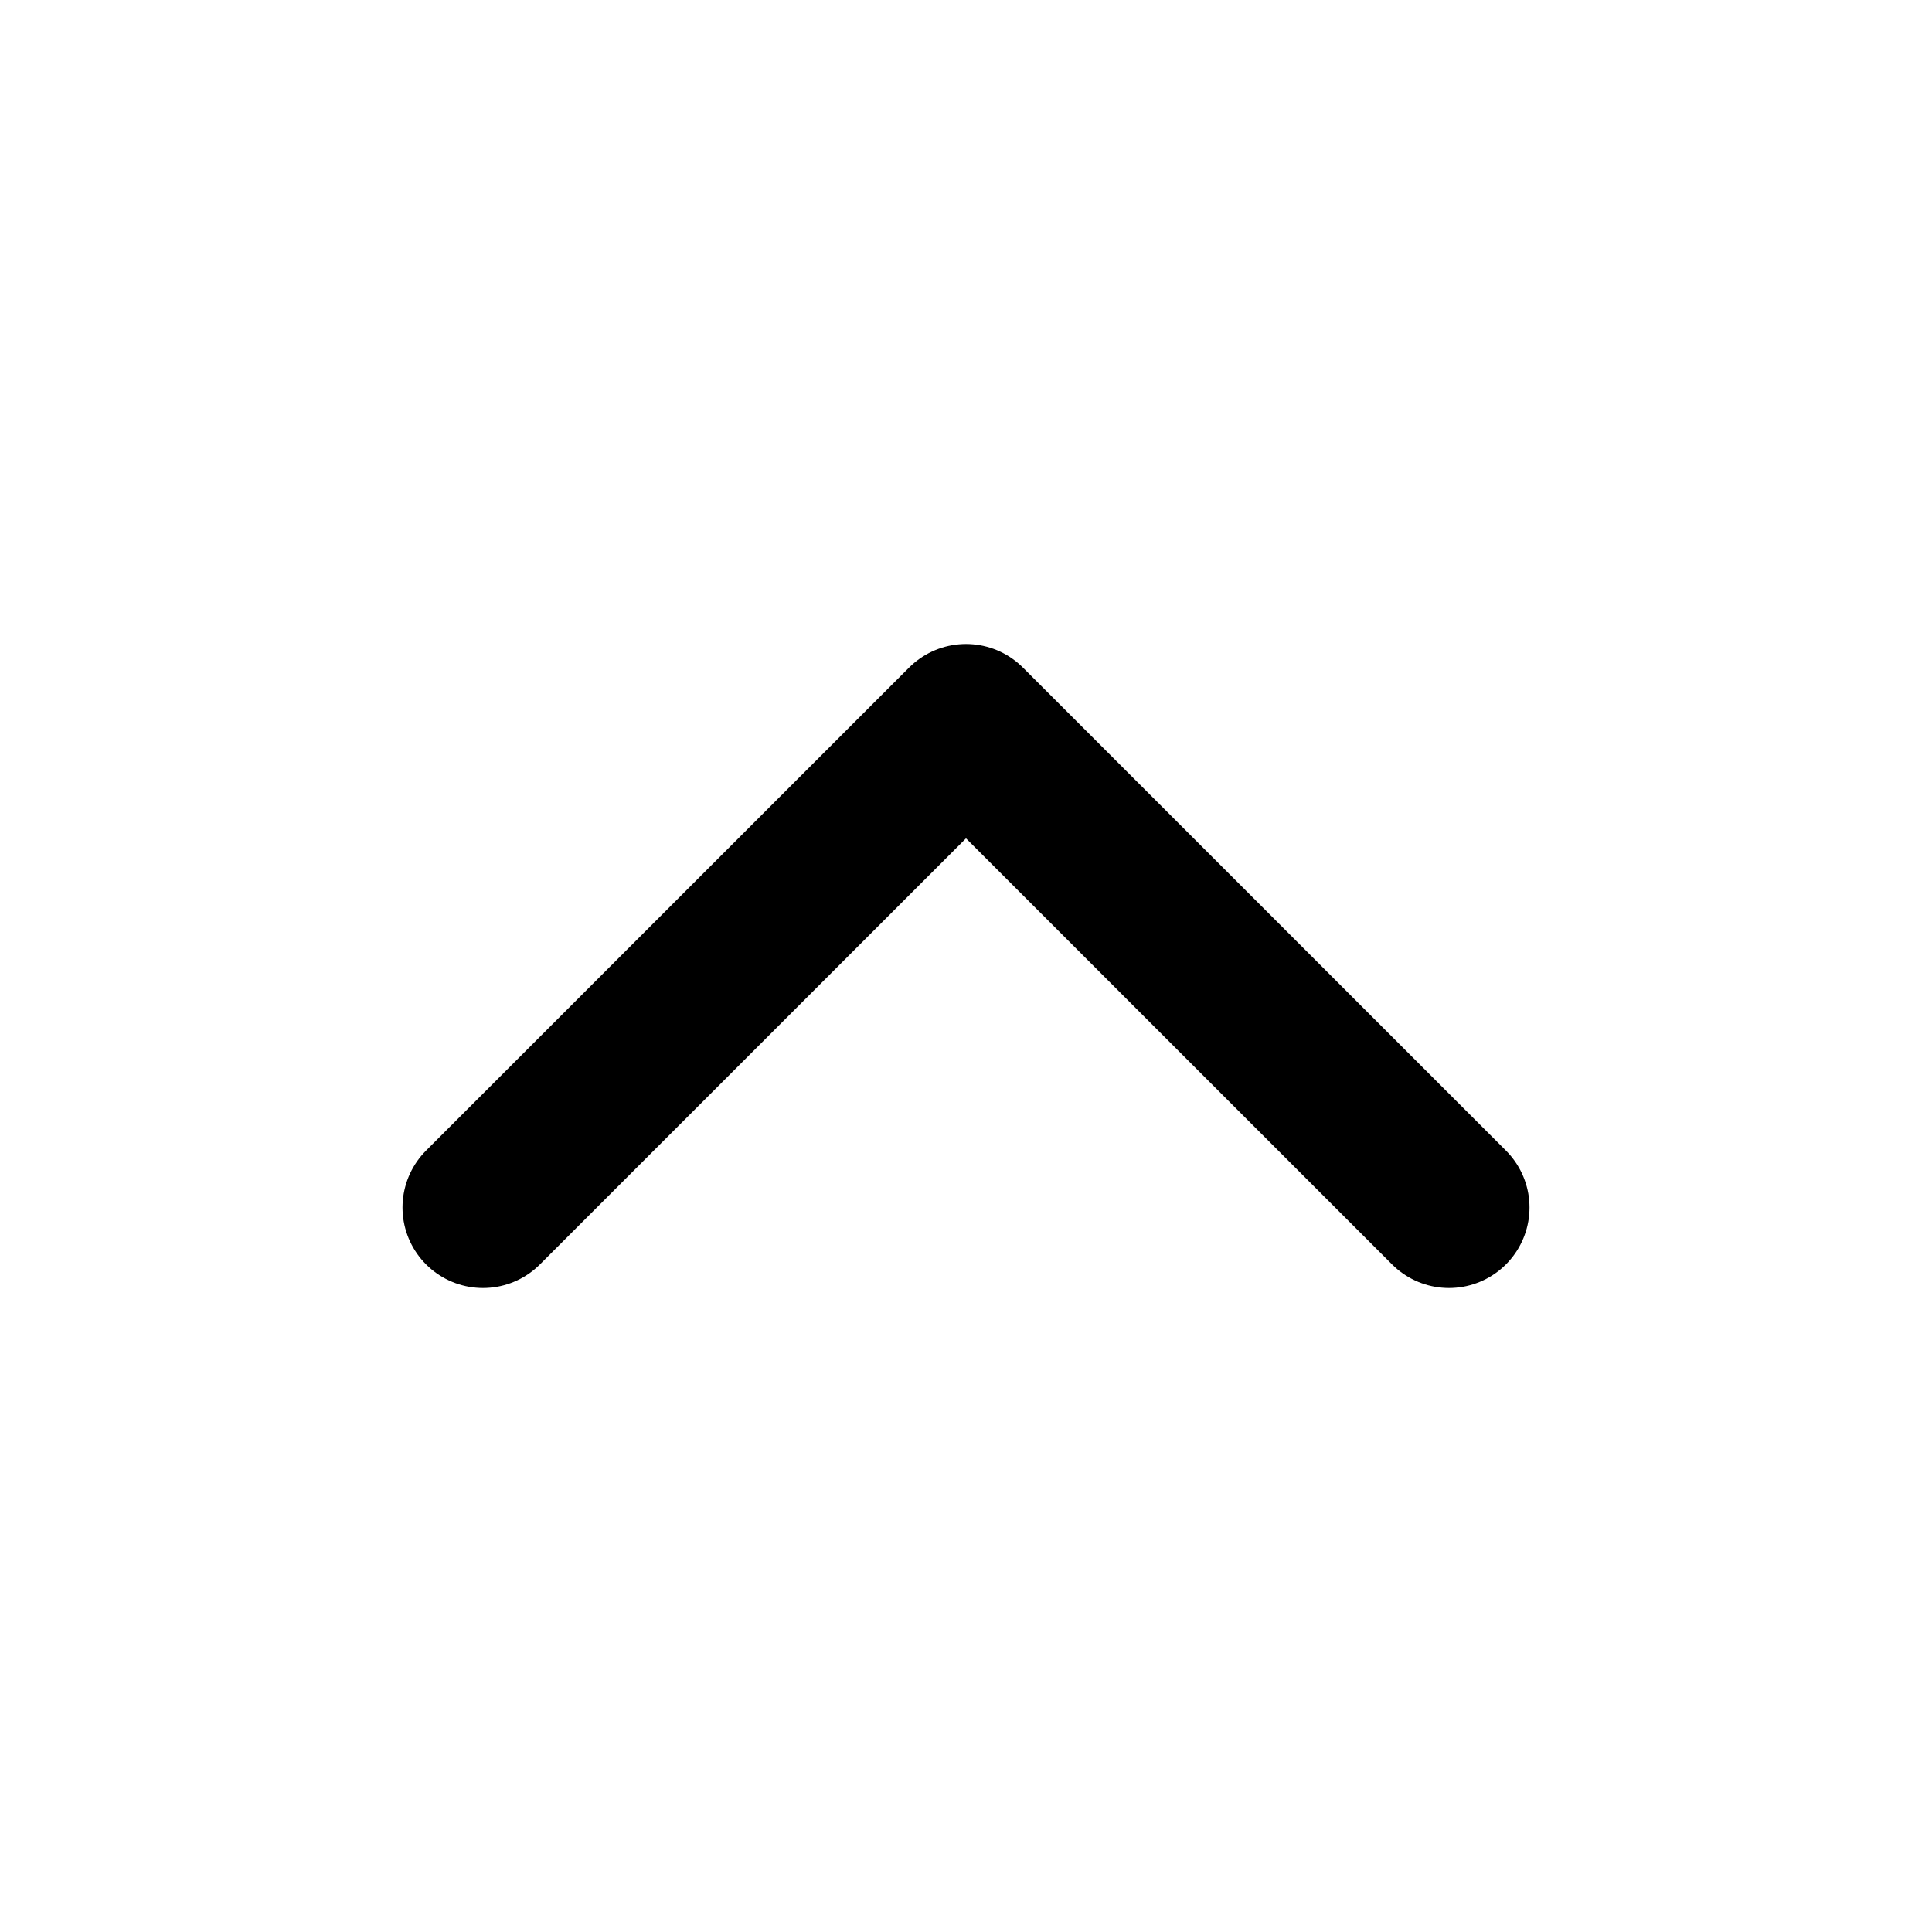
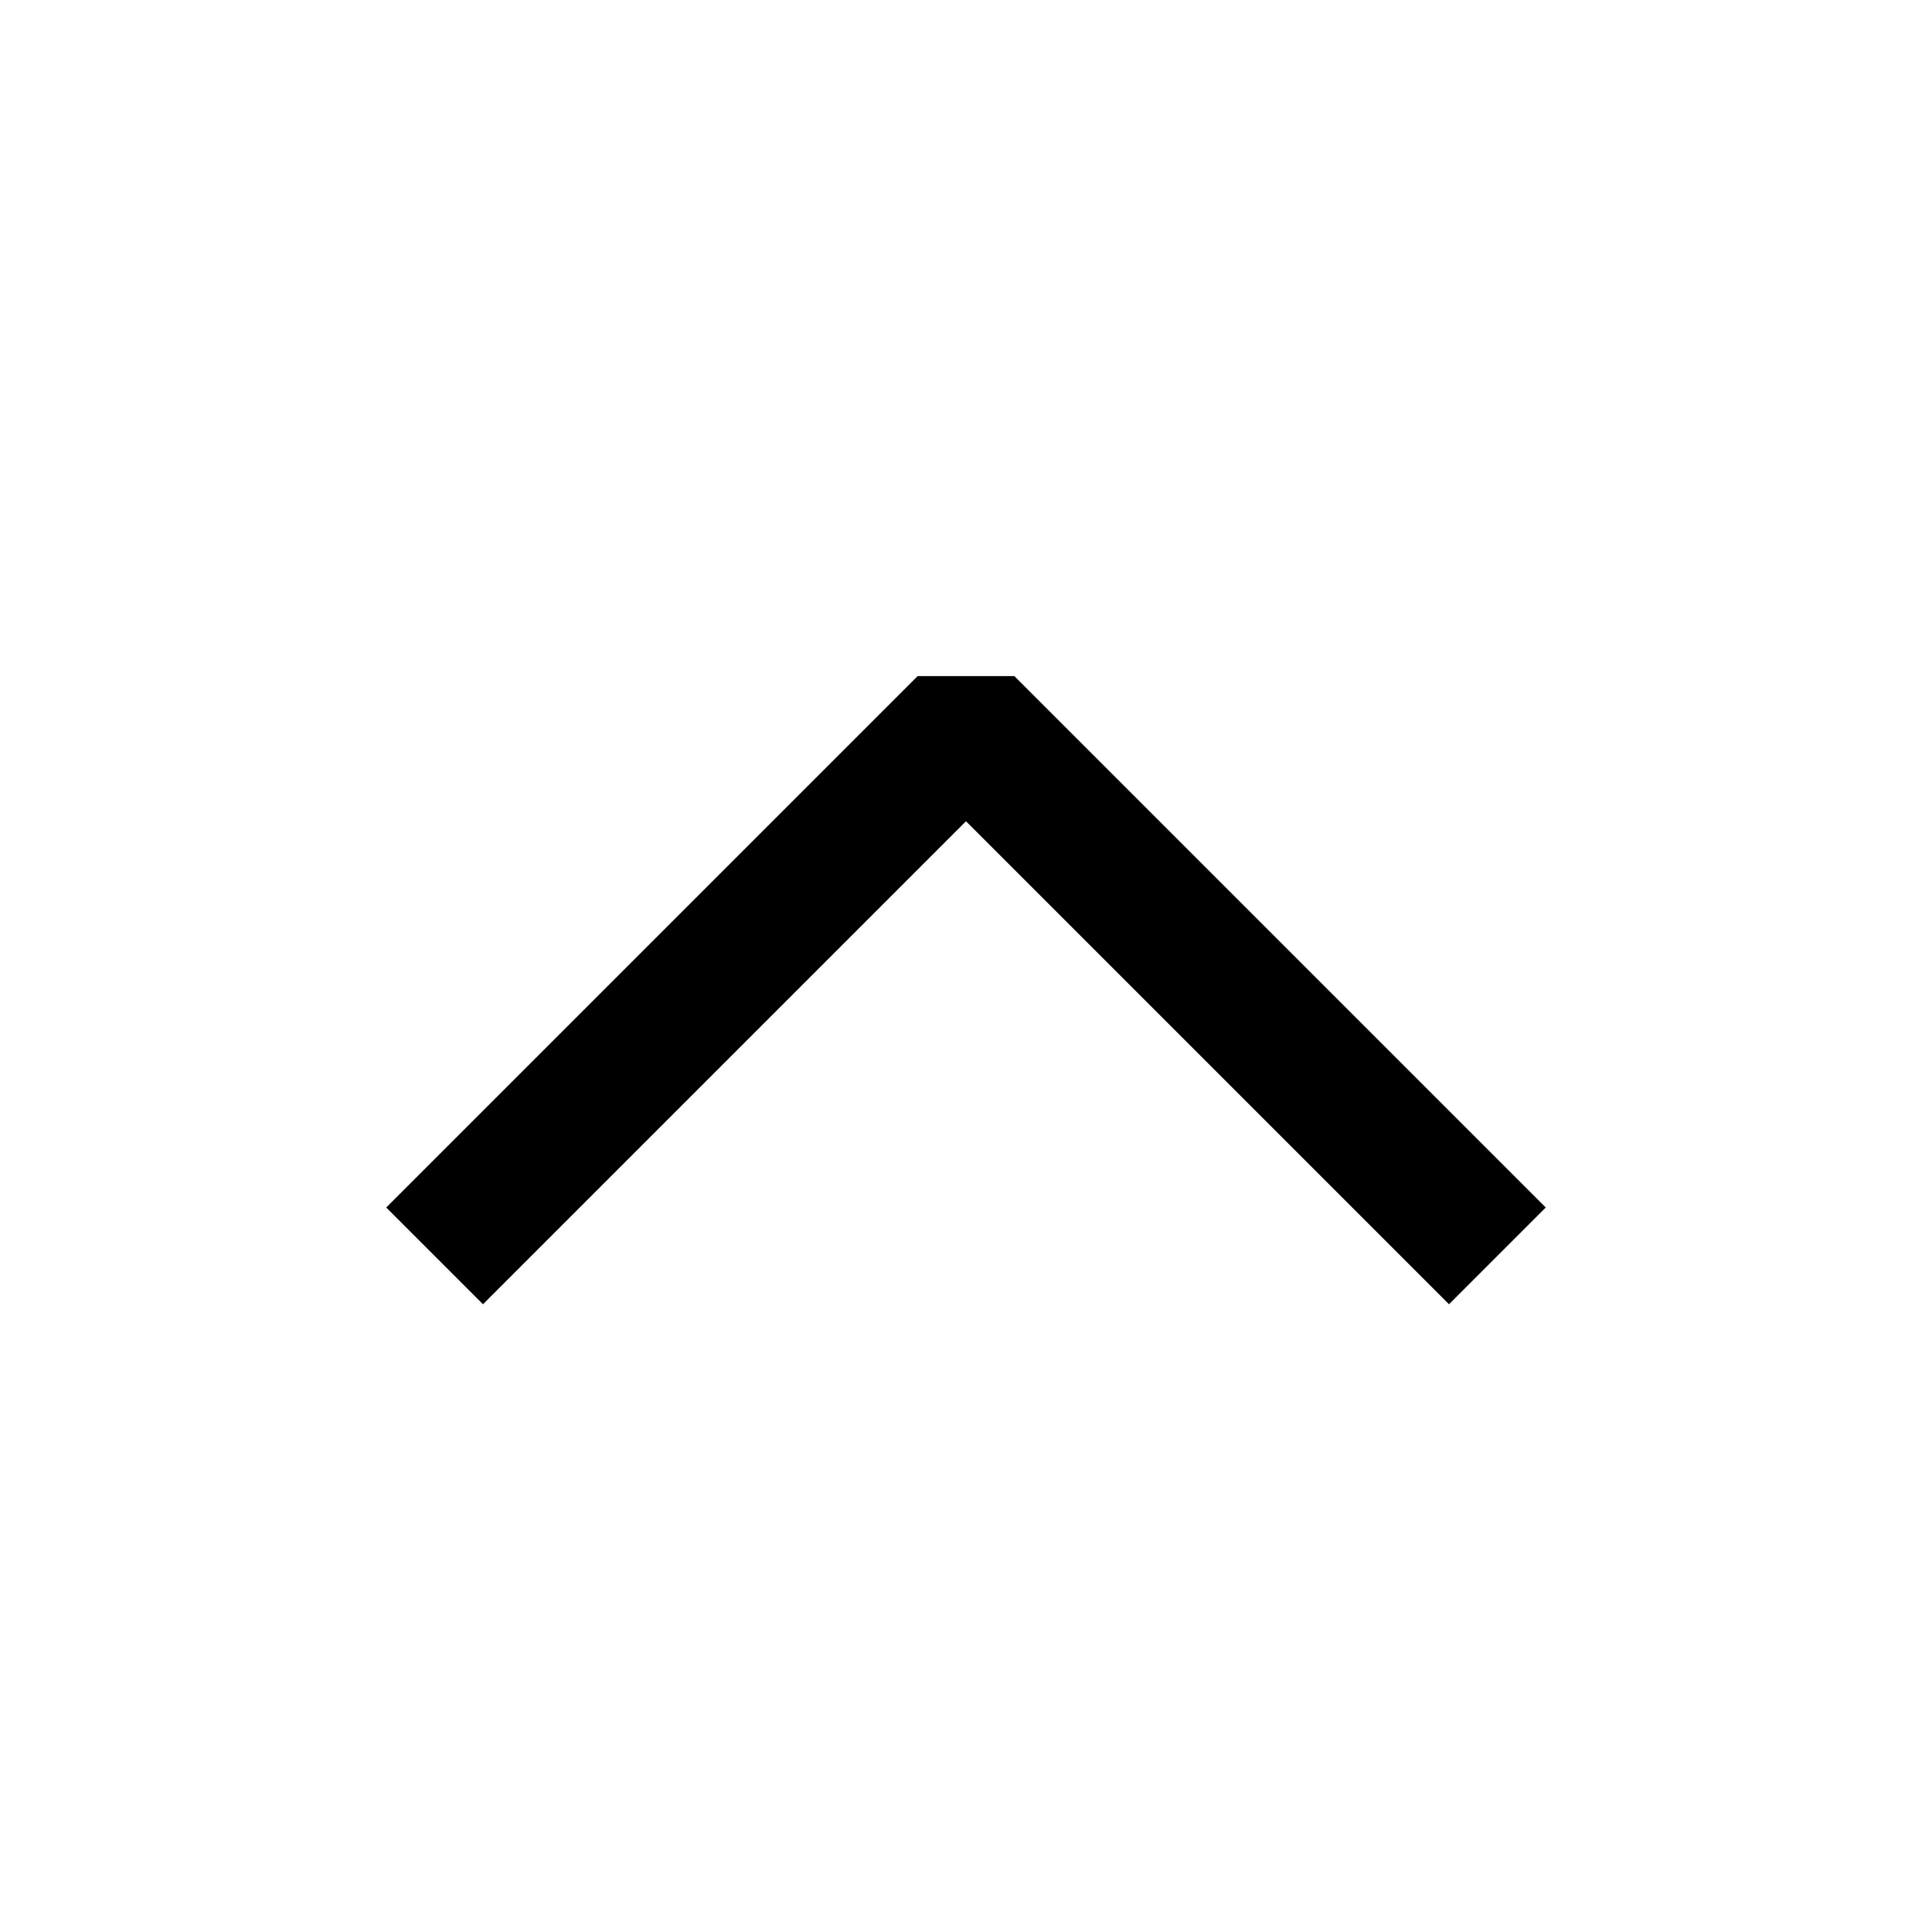
- <svg xmlns="http://www.w3.org/2000/svg" viewBox="0 0 24 24" fill="none" stroke="currentColor" stroke-width="2" stroke-linecap="round" stroke-linejoin="round">
+ <svg xmlns="http://www.w3.org/2000/svg" viewBox="0 0 24 24" fill="none" stroke="currentColor" stroke-width="1.7" stroke-linecap="square" stroke-linejoin="bevel">
  <path d="m6 15 6-6 6 6" />
</svg>
